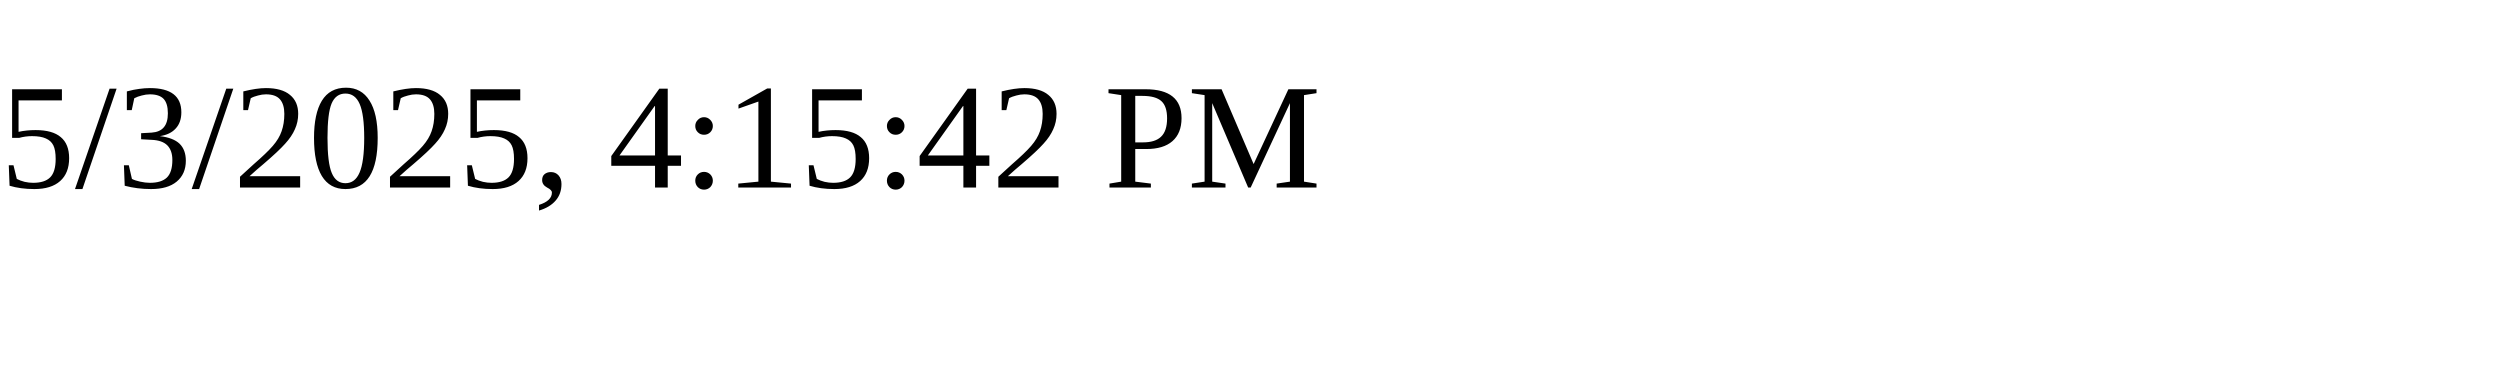
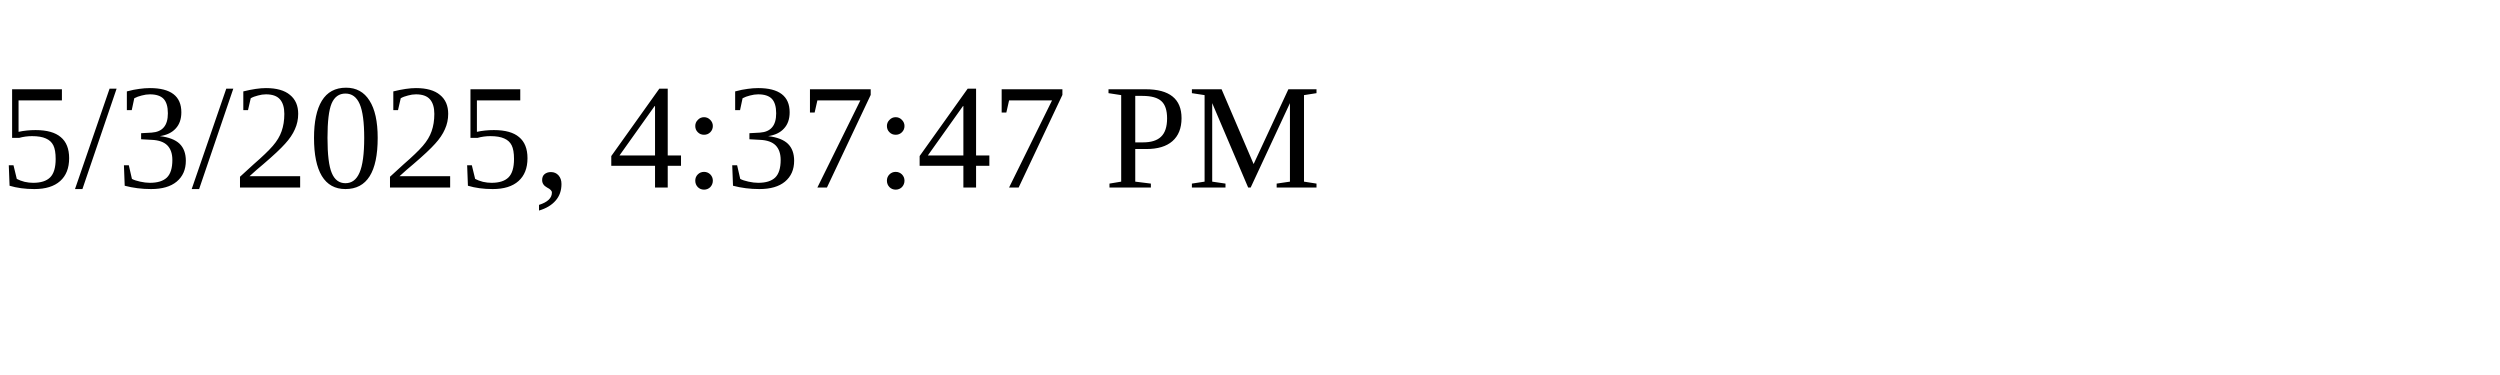
<svg xmlns="http://www.w3.org/2000/svg" height="30" width="200">
-   <text x="0" y="15">5/3/2025, 4:15:42 PM</text>
+   <text x="0" y="15">5/3/2025, 4:37:47 PM</text>
</svg>
